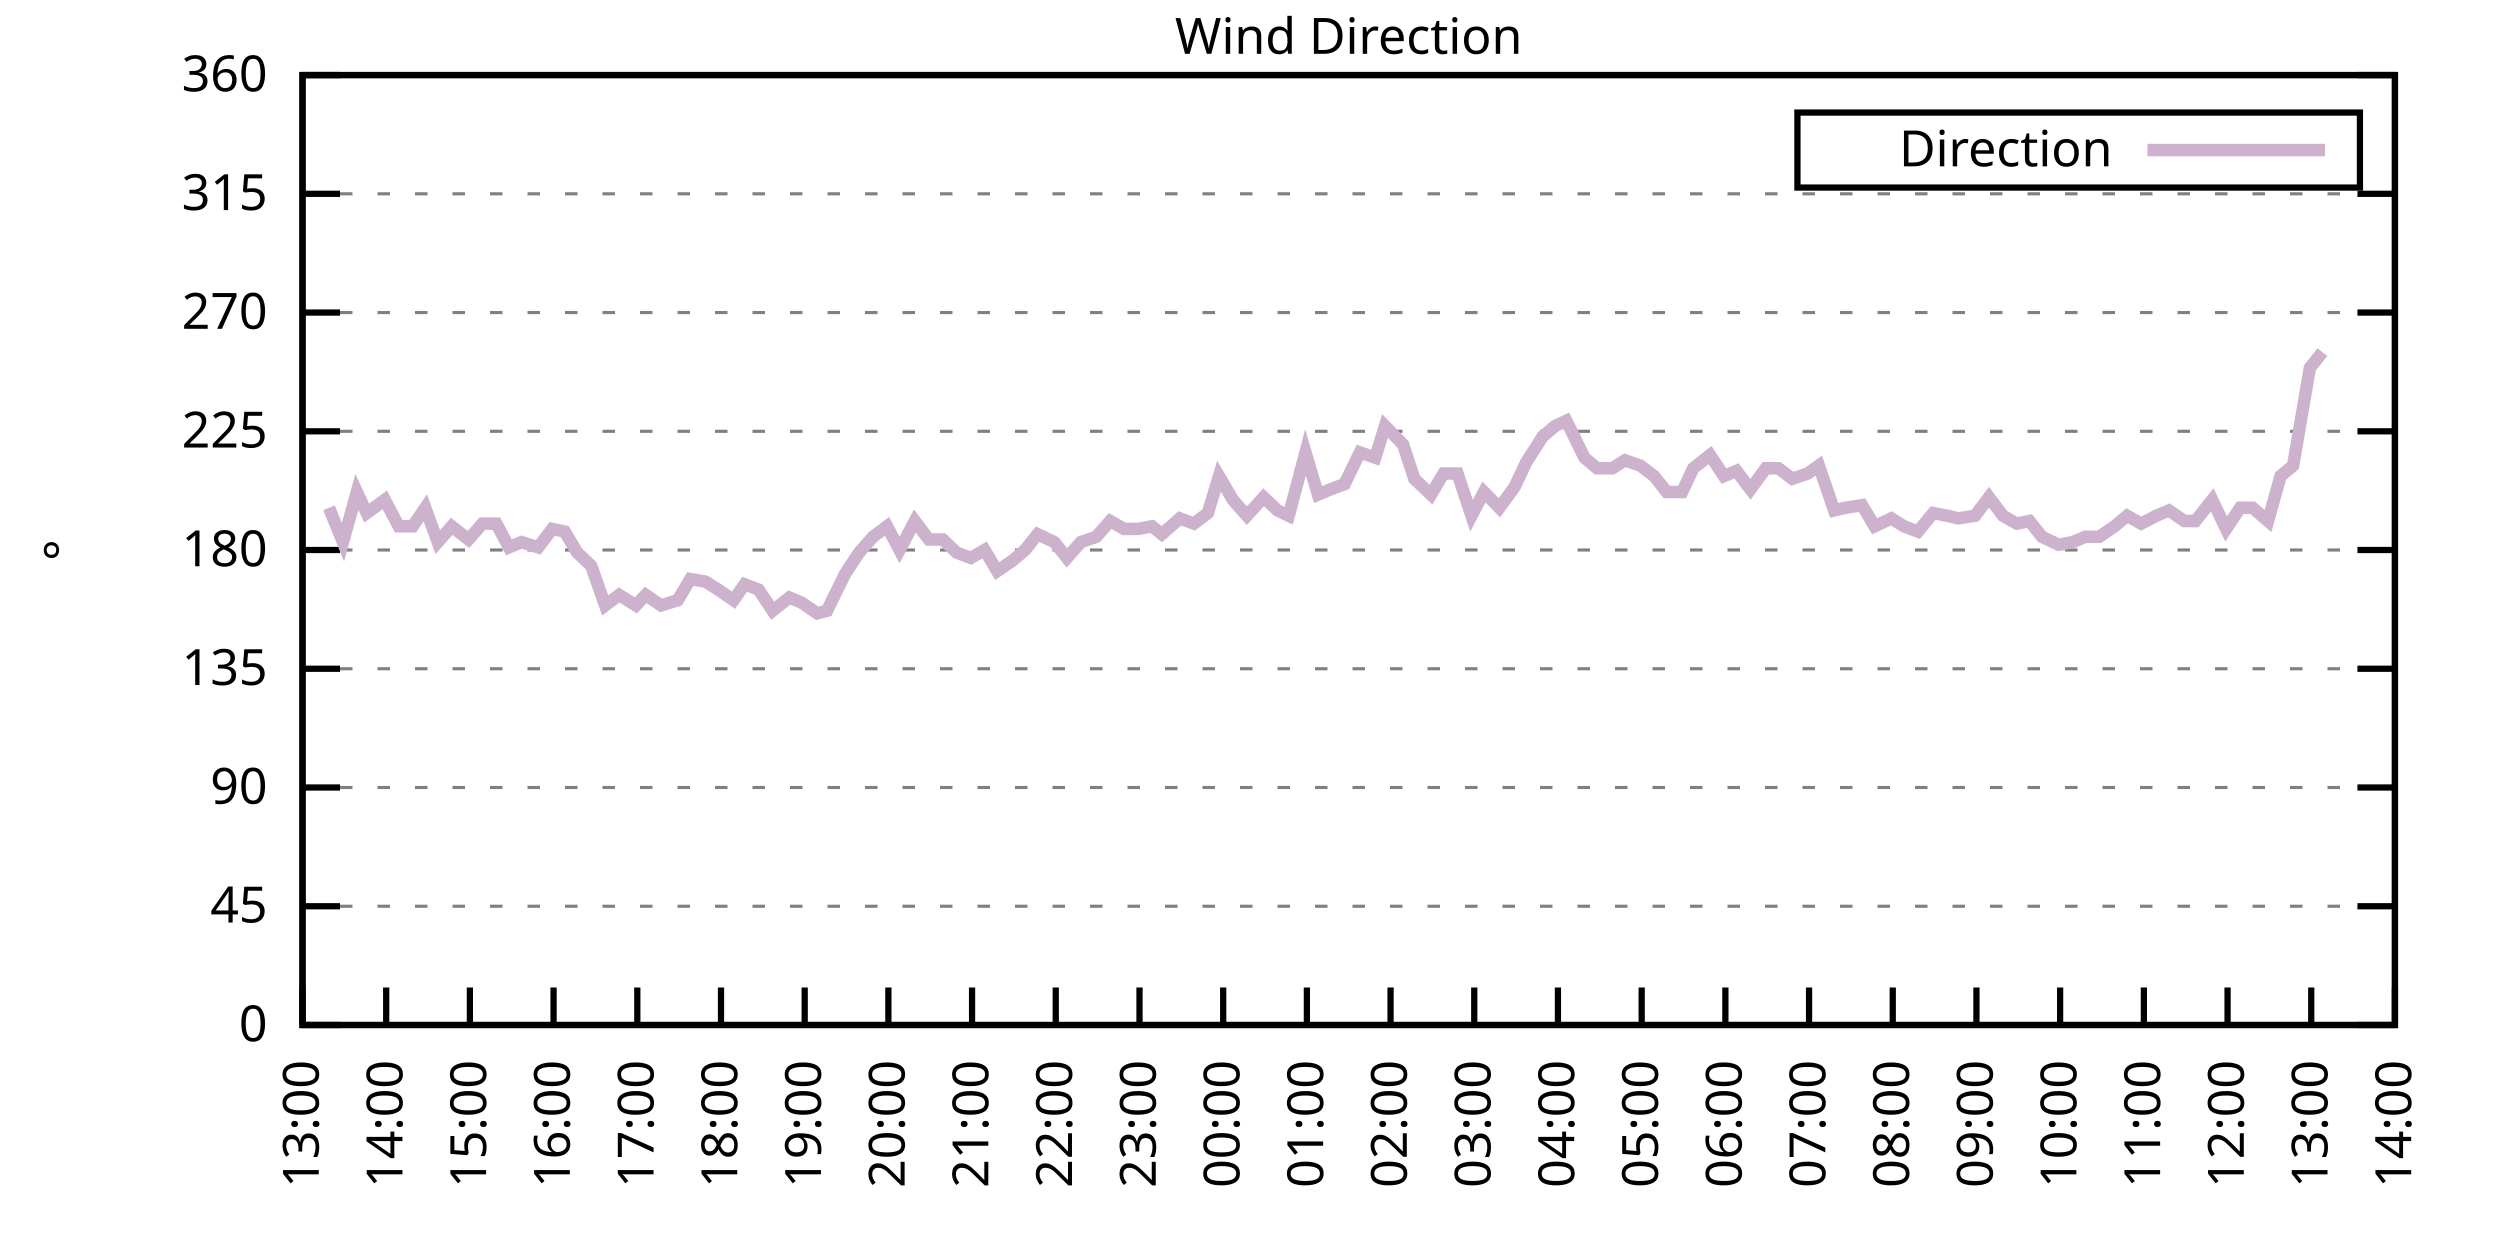
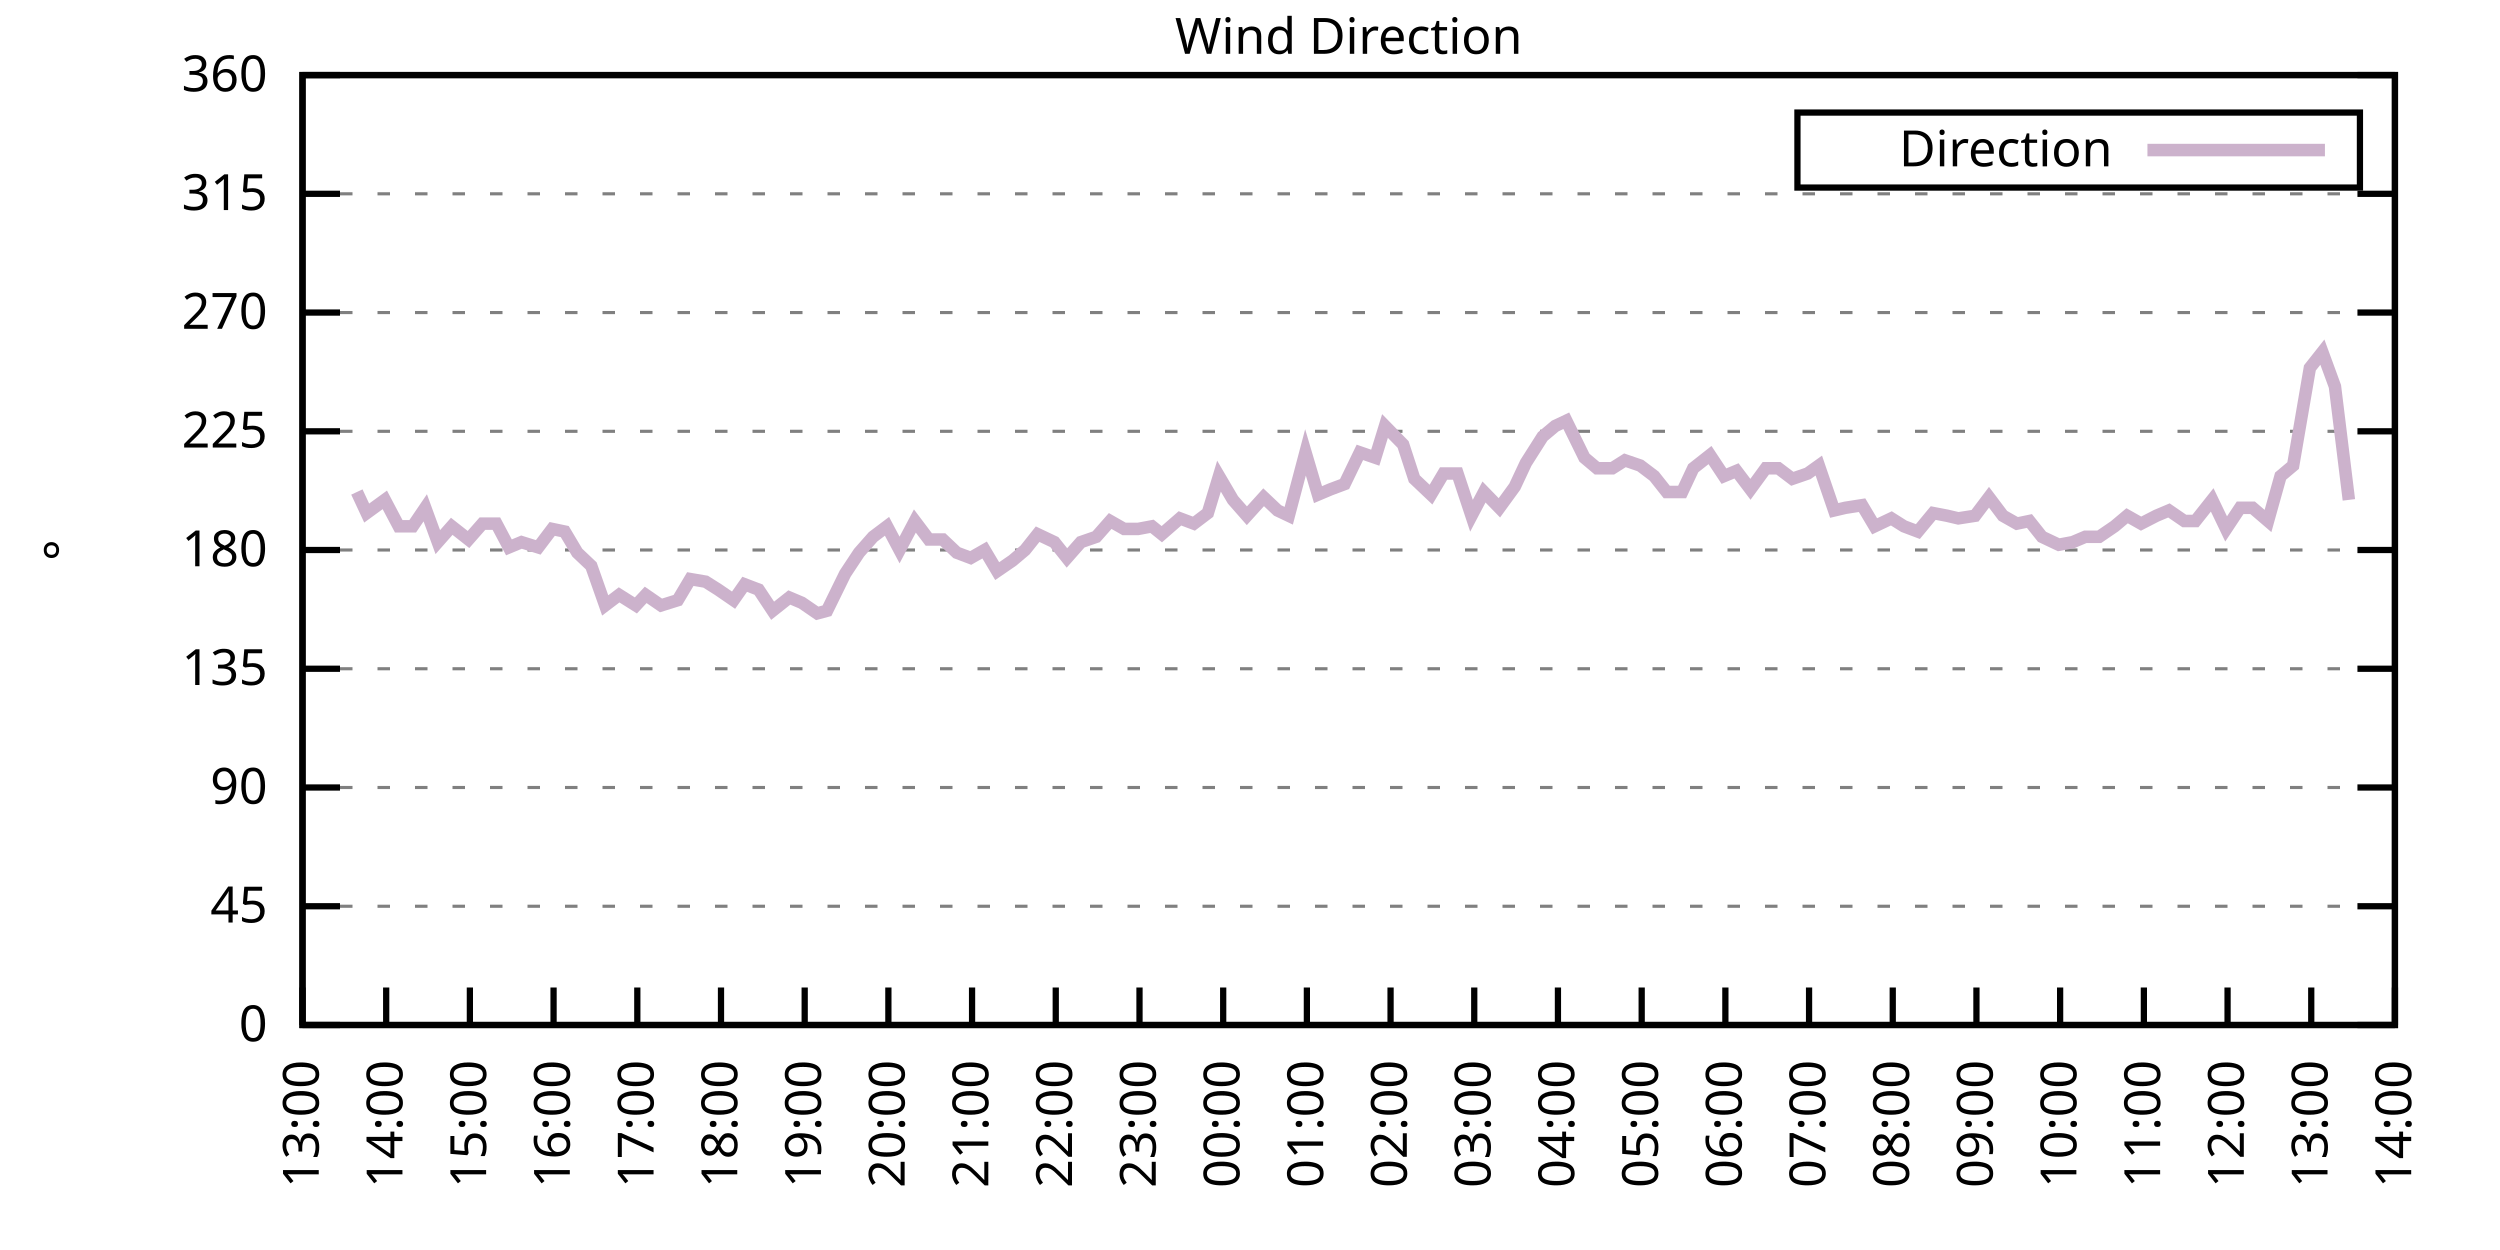
<svg xmlns="http://www.w3.org/2000/svg" xmlns:xlink="http://www.w3.org/1999/xlink" width="400" height="200" viewBox="0 0 400 200">
  <g id="gnuplot_canvas">
    <rect x="0" y="0" width="400" height="200" fill="none" />
    <defs>
      <circle id="gpDot" r="0.5" stroke-width="0.5" stroke="currentColor" />
      <path id="gpPt0" stroke-width="0.333" stroke="currentColor" d="M-1,0 h2 M0,-1 v2" />
      <path id="gpPt1" stroke-width="0.333" stroke="currentColor" d="M-1,-1 L1,1 M1,-1 L-1,1" />
      <path id="gpPt2" stroke-width="0.333" stroke="currentColor" d="M-1,0 L1,0 M0,-1 L0,1 M-1,-1 L1,1 M-1,1 L1,-1" />
      <rect id="gpPt3" stroke-width="0.333" stroke="currentColor" x="-1" y="-1" width="2" height="2" />
      <rect id="gpPt4" stroke-width="0.333" stroke="currentColor" fill="currentColor" x="-1" y="-1" width="2" height="2" />
      <circle id="gpPt5" stroke-width="0.333" stroke="currentColor" cx="0" cy="0" r="1" />
      <use xlink:href="#gpPt5" id="gpPt6" fill="currentColor" stroke="none" />
      <path id="gpPt7" stroke-width="0.333" stroke="currentColor" d="M0,-1.33 L-1.33,0.67 L1.33,0.67 z" />
      <use xlink:href="#gpPt7" id="gpPt8" fill="currentColor" stroke="none" />
      <use xlink:href="#gpPt7" id="gpPt9" stroke="currentColor" transform="rotate(180)" />
      <use xlink:href="#gpPt9" id="gpPt10" fill="currentColor" stroke="none" />
      <use xlink:href="#gpPt3" id="gpPt11" stroke="currentColor" transform="rotate(45)" />
      <use xlink:href="#gpPt11" id="gpPt12" fill="currentColor" stroke="none" />
      <path id="gpPt13" stroke-width="0.333" stroke="currentColor" d="M0,1.330 L1.265,0.411 L0.782,-1.067 L-0.782,-1.076 L-1.265,0.411 z" />
      <use xlink:href="#gpPt13" id="gpPt14" fill="currentColor" stroke="none" />
      <filter id="textbox" filterUnits="objectBoundingBox" x="0" y="0" height="1" width="1">
        <feFlood flood-color="white" flood-opacity="1" result="bgnd" />
        <feComposite in="SourceGraphic" in2="bgnd" operator="atop" />
      </filter>
      <filter id="greybox" filterUnits="objectBoundingBox" x="0" y="0" height="1" width="1">
        <feFlood flood-color="lightgrey" flood-opacity="1" result="grey" />
        <feComposite in="SourceGraphic" in2="grey" operator="atop" />
      </filter>
    </defs>
    <g fill="none" color="white" stroke="currentColor" stroke-width="1.00" stroke-linecap="butt" stroke-linejoin="miter">
</g>
    <g fill="none" color="black" stroke="currentColor" stroke-width="1.00" stroke-linecap="butt" stroke-linejoin="miter">
      <g stroke="none" shape-rendering="crispEdges">
        <polygon fill="rgb(255, 255, 255)" points="48.40,164.00 383.18,164.00 383.18,12.02 48.40,12.02 " />
      </g>
    </g>
    <g fill="none" color="black" stroke="currentColor" stroke-width="1.00" stroke-linecap="butt" stroke-linejoin="miter">
</g>
    <g fill="none" color="black" stroke="black" stroke-width="0.50" stroke-linecap="butt" stroke-linejoin="miter">
</g>
    <g fill="none" color="gray" stroke="currentColor" stroke-width="0.50" stroke-linecap="butt" stroke-linejoin="miter">
      <path stroke="gray" stroke-dasharray="2,4" class="gridline" d="M48.40,164.00 L383.19,164.00  " />
    </g>
    <g fill="none" color="gray" stroke="gray" stroke-width="1.00" stroke-linecap="butt" stroke-linejoin="miter">
</g>
    <g fill="none" color="black" stroke="currentColor" stroke-width="1.00" stroke-linecap="butt" stroke-linejoin="miter">
      <path stroke="black" d="M48.40,164.00 L54.40,164.00 M383.19,164.00 L377.19,164.00  " />
      <g transform="translate(42.80,166.60)" stroke="none" fill="black" font-family="Sans" font-size="8.00" text-anchor="end">
        <text>
          <tspan font-family="Sans"> 0</tspan>
        </text>
      </g>
    </g>
    <g fill="none" color="black" stroke="currentColor" stroke-width="1.00" stroke-linecap="butt" stroke-linejoin="miter">
</g>
    <g fill="none" color="black" stroke="black" stroke-width="0.50" stroke-linecap="butt" stroke-linejoin="miter">
</g>
    <g fill="none" color="gray" stroke="currentColor" stroke-width="0.50" stroke-linecap="butt" stroke-linejoin="miter">
      <path stroke="gray" stroke-dasharray="2,4" class="gridline" d="M48.40,145.00 L383.19,145.00  " />
    </g>
    <g fill="none" color="gray" stroke="gray" stroke-width="1.00" stroke-linecap="butt" stroke-linejoin="miter">
</g>
    <g fill="none" color="black" stroke="currentColor" stroke-width="1.00" stroke-linecap="butt" stroke-linejoin="miter">
      <path stroke="black" d="M48.40,145.00 L54.40,145.00 M383.19,145.00 L377.19,145.00  " />
      <g transform="translate(42.80,147.60)" stroke="none" fill="black" font-family="Sans" font-size="8.00" text-anchor="end">
        <text>
          <tspan font-family="Sans"> 45</tspan>
        </text>
      </g>
    </g>
    <g fill="none" color="black" stroke="currentColor" stroke-width="1.00" stroke-linecap="butt" stroke-linejoin="miter">
</g>
    <g fill="none" color="black" stroke="black" stroke-width="0.50" stroke-linecap="butt" stroke-linejoin="miter">
</g>
    <g fill="none" color="gray" stroke="currentColor" stroke-width="0.50" stroke-linecap="butt" stroke-linejoin="miter">
      <path stroke="gray" stroke-dasharray="2,4" class="gridline" d="M48.40,126.00 L383.19,126.00  " />
    </g>
    <g fill="none" color="gray" stroke="gray" stroke-width="1.00" stroke-linecap="butt" stroke-linejoin="miter">
</g>
    <g fill="none" color="black" stroke="currentColor" stroke-width="1.00" stroke-linecap="butt" stroke-linejoin="miter">
      <path stroke="black" d="M48.40,126.00 L54.40,126.00 M383.19,126.00 L377.19,126.00  " />
      <g transform="translate(42.80,128.60)" stroke="none" fill="black" font-family="Sans" font-size="8.00" text-anchor="end">
        <text>
          <tspan font-family="Sans"> 90</tspan>
        </text>
      </g>
    </g>
    <g fill="none" color="black" stroke="currentColor" stroke-width="1.00" stroke-linecap="butt" stroke-linejoin="miter">
</g>
    <g fill="none" color="black" stroke="black" stroke-width="0.50" stroke-linecap="butt" stroke-linejoin="miter">
</g>
    <g fill="none" color="gray" stroke="currentColor" stroke-width="0.50" stroke-linecap="butt" stroke-linejoin="miter">
      <path stroke="gray" stroke-dasharray="2,4" class="gridline" d="M48.40,107.00 L383.19,107.00  " />
    </g>
    <g fill="none" color="gray" stroke="gray" stroke-width="1.00" stroke-linecap="butt" stroke-linejoin="miter">
</g>
    <g fill="none" color="black" stroke="currentColor" stroke-width="1.00" stroke-linecap="butt" stroke-linejoin="miter">
      <path stroke="black" d="M48.40,107.00 L54.40,107.00 M383.19,107.00 L377.19,107.00  " />
      <g transform="translate(42.80,109.60)" stroke="none" fill="black" font-family="Sans" font-size="8.00" text-anchor="end">
        <text>
          <tspan font-family="Sans"> 135</tspan>
        </text>
      </g>
    </g>
    <g fill="none" color="black" stroke="currentColor" stroke-width="1.00" stroke-linecap="butt" stroke-linejoin="miter">
</g>
    <g fill="none" color="black" stroke="black" stroke-width="0.50" stroke-linecap="butt" stroke-linejoin="miter">
</g>
    <g fill="none" color="gray" stroke="currentColor" stroke-width="0.50" stroke-linecap="butt" stroke-linejoin="miter">
      <path stroke="gray" stroke-dasharray="2,4" class="gridline" d="M48.40,88.00 L383.19,88.00  " />
    </g>
    <g fill="none" color="gray" stroke="gray" stroke-width="1.00" stroke-linecap="butt" stroke-linejoin="miter">
</g>
    <g fill="none" color="black" stroke="currentColor" stroke-width="1.00" stroke-linecap="butt" stroke-linejoin="miter">
      <path stroke="black" d="M48.40,88.00 L54.40,88.00 M383.19,88.00 L377.19,88.00  " />
      <g transform="translate(42.80,90.60)" stroke="none" fill="black" font-family="Sans" font-size="8.00" text-anchor="end">
        <text>
          <tspan font-family="Sans"> 180</tspan>
        </text>
      </g>
    </g>
    <g fill="none" color="black" stroke="currentColor" stroke-width="1.00" stroke-linecap="butt" stroke-linejoin="miter">
</g>
    <g fill="none" color="black" stroke="black" stroke-width="0.50" stroke-linecap="butt" stroke-linejoin="miter">
</g>
    <g fill="none" color="gray" stroke="currentColor" stroke-width="0.50" stroke-linecap="butt" stroke-linejoin="miter">
      <path stroke="gray" stroke-dasharray="2,4" class="gridline" d="M48.40,69.01 L383.19,69.01  " />
    </g>
    <g fill="none" color="gray" stroke="gray" stroke-width="1.00" stroke-linecap="butt" stroke-linejoin="miter">
</g>
    <g fill="none" color="black" stroke="currentColor" stroke-width="1.00" stroke-linecap="butt" stroke-linejoin="miter">
      <path stroke="black" d="M48.40,69.01 L54.40,69.01 M383.19,69.01 L377.19,69.01  " />
      <g transform="translate(42.80,71.61)" stroke="none" fill="black" font-family="Sans" font-size="8.00" text-anchor="end">
        <text>
          <tspan font-family="Sans"> 225</tspan>
        </text>
      </g>
    </g>
    <g fill="none" color="black" stroke="currentColor" stroke-width="1.00" stroke-linecap="butt" stroke-linejoin="miter">
</g>
    <g fill="none" color="black" stroke="black" stroke-width="0.50" stroke-linecap="butt" stroke-linejoin="miter">
</g>
    <g fill="none" color="gray" stroke="currentColor" stroke-width="0.50" stroke-linecap="butt" stroke-linejoin="miter">
      <path stroke="gray" stroke-dasharray="2,4" class="gridline" d="M48.40,50.01 L383.19,50.01  " />
    </g>
    <g fill="none" color="gray" stroke="gray" stroke-width="1.00" stroke-linecap="butt" stroke-linejoin="miter">
</g>
    <g fill="none" color="black" stroke="currentColor" stroke-width="1.00" stroke-linecap="butt" stroke-linejoin="miter">
      <path stroke="black" d="M48.40,50.01 L54.40,50.01 M383.19,50.01 L377.19,50.01  " />
      <g transform="translate(42.80,52.61)" stroke="none" fill="black" font-family="Sans" font-size="8.00" text-anchor="end">
        <text>
          <tspan font-family="Sans"> 270</tspan>
        </text>
      </g>
    </g>
    <g fill="none" color="black" stroke="currentColor" stroke-width="1.00" stroke-linecap="butt" stroke-linejoin="miter">
</g>
    <g fill="none" color="black" stroke="black" stroke-width="0.50" stroke-linecap="butt" stroke-linejoin="miter">
</g>
    <g fill="none" color="gray" stroke="currentColor" stroke-width="0.50" stroke-linecap="butt" stroke-linejoin="miter">
      <path stroke="gray" stroke-dasharray="2,4" class="gridline" d="M48.40,31.01 L383.19,31.01  " />
    </g>
    <g fill="none" color="gray" stroke="gray" stroke-width="1.00" stroke-linecap="butt" stroke-linejoin="miter">
</g>
    <g fill="none" color="black" stroke="currentColor" stroke-width="1.00" stroke-linecap="butt" stroke-linejoin="miter">
      <path stroke="black" d="M48.40,31.01 L54.40,31.01 M383.19,31.01 L377.19,31.01  " />
      <g transform="translate(42.80,33.61)" stroke="none" fill="black" font-family="Sans" font-size="8.00" text-anchor="end">
        <text>
          <tspan font-family="Sans"> 315</tspan>
        </text>
      </g>
    </g>
    <g fill="none" color="black" stroke="currentColor" stroke-width="1.00" stroke-linecap="butt" stroke-linejoin="miter">
</g>
    <g fill="none" color="black" stroke="black" stroke-width="0.50" stroke-linecap="butt" stroke-linejoin="miter">
</g>
    <g fill="none" color="gray" stroke="currentColor" stroke-width="0.50" stroke-linecap="butt" stroke-linejoin="miter">
      <path stroke="gray" stroke-dasharray="2,4" class="gridline" d="M48.40,12.01 L383.19,12.01  " />
    </g>
    <g fill="none" color="gray" stroke="gray" stroke-width="1.00" stroke-linecap="butt" stroke-linejoin="miter">
</g>
    <g fill="none" color="black" stroke="currentColor" stroke-width="1.00" stroke-linecap="butt" stroke-linejoin="miter">
      <path stroke="black" d="M48.40,12.01 L54.40,12.01 M383.19,12.01 L377.19,12.01  " />
      <g transform="translate(42.80,14.61)" stroke="none" fill="black" font-family="Sans" font-size="8.00" text-anchor="end">
        <text>
          <tspan font-family="Sans"> 360</tspan>
        </text>
      </g>
    </g>
    <g fill="none" color="black" stroke="currentColor" stroke-width="1.00" stroke-linecap="butt" stroke-linejoin="miter">
      <path stroke="black" d="M48.40,164.00 L48.40,158.00  " />
      <g transform="translate(51.00,169.60) rotate(270.00)" stroke="none" fill="black" font-family="Sans" font-size="8.00" text-anchor="end">
        <text>
          <tspan font-family="Sans">13:00</tspan>
        </text>
      </g>
    </g>
    <g fill="none" color="black" stroke="currentColor" stroke-width="1.00" stroke-linecap="butt" stroke-linejoin="miter">
      <path stroke="black" d="M61.79,164.00 L61.79,158.00  " />
      <g transform="translate(64.39,169.60) rotate(270.00)" stroke="none" fill="black" font-family="Sans" font-size="8.00" text-anchor="end">
        <text>
          <tspan font-family="Sans">14:00</tspan>
        </text>
      </g>
    </g>
    <g fill="none" color="black" stroke="currentColor" stroke-width="1.00" stroke-linecap="butt" stroke-linejoin="miter">
      <path stroke="black" d="M75.18,164.00 L75.18,158.00  " />
      <g transform="translate(77.78,169.60) rotate(270.00)" stroke="none" fill="black" font-family="Sans" font-size="8.00" text-anchor="end">
        <text>
          <tspan font-family="Sans">15:00</tspan>
        </text>
      </g>
    </g>
    <g fill="none" color="black" stroke="currentColor" stroke-width="1.00" stroke-linecap="butt" stroke-linejoin="miter">
      <path stroke="black" d="M88.57,164.00 L88.57,158.00  " />
      <g transform="translate(91.17,169.60) rotate(270.00)" stroke="none" fill="black" font-family="Sans" font-size="8.00" text-anchor="end">
        <text>
          <tspan font-family="Sans">16:00</tspan>
        </text>
      </g>
    </g>
    <g fill="none" color="black" stroke="currentColor" stroke-width="1.00" stroke-linecap="butt" stroke-linejoin="miter">
      <path stroke="black" d="M101.97,164.00 L101.97,158.00  " />
      <g transform="translate(104.57,169.60) rotate(270.00)" stroke="none" fill="black" font-family="Sans" font-size="8.00" text-anchor="end">
        <text>
          <tspan font-family="Sans">17:00</tspan>
        </text>
      </g>
    </g>
    <g fill="none" color="black" stroke="currentColor" stroke-width="1.00" stroke-linecap="butt" stroke-linejoin="miter">
      <path stroke="black" d="M115.36,164.00 L115.36,158.00  " />
      <g transform="translate(117.96,169.60) rotate(270.00)" stroke="none" fill="black" font-family="Sans" font-size="8.00" text-anchor="end">
        <text>
          <tspan font-family="Sans">18:00</tspan>
        </text>
      </g>
    </g>
    <g fill="none" color="black" stroke="currentColor" stroke-width="1.00" stroke-linecap="butt" stroke-linejoin="miter">
      <path stroke="black" d="M128.75,164.00 L128.75,158.00  " />
      <g transform="translate(131.35,169.60) rotate(270.00)" stroke="none" fill="black" font-family="Sans" font-size="8.00" text-anchor="end">
        <text>
          <tspan font-family="Sans">19:00</tspan>
        </text>
      </g>
    </g>
    <g fill="none" color="black" stroke="currentColor" stroke-width="1.00" stroke-linecap="butt" stroke-linejoin="miter">
      <path stroke="black" d="M142.14,164.00 L142.14,158.00  " />
      <g transform="translate(144.74,169.60) rotate(270.00)" stroke="none" fill="black" font-family="Sans" font-size="8.00" text-anchor="end">
        <text>
          <tspan font-family="Sans">20:00</tspan>
        </text>
      </g>
    </g>
    <g fill="none" color="black" stroke="currentColor" stroke-width="1.00" stroke-linecap="butt" stroke-linejoin="miter">
      <path stroke="black" d="M155.53,164.00 L155.53,158.00  " />
      <g transform="translate(158.13,169.60) rotate(270.00)" stroke="none" fill="black" font-family="Sans" font-size="8.00" text-anchor="end">
        <text>
          <tspan font-family="Sans">21:00</tspan>
        </text>
      </g>
    </g>
    <g fill="none" color="black" stroke="currentColor" stroke-width="1.00" stroke-linecap="butt" stroke-linejoin="miter">
      <path stroke="black" d="M168.92,164.00 L168.92,158.00  " />
      <g transform="translate(171.52,169.60) rotate(270.00)" stroke="none" fill="black" font-family="Sans" font-size="8.00" text-anchor="end">
        <text>
          <tspan font-family="Sans">22:00</tspan>
        </text>
      </g>
    </g>
    <g fill="none" color="black" stroke="currentColor" stroke-width="1.00" stroke-linecap="butt" stroke-linejoin="miter">
      <path stroke="black" d="M182.32,164.00 L182.32,158.00  " />
      <g transform="translate(184.92,169.60) rotate(270.00)" stroke="none" fill="black" font-family="Sans" font-size="8.00" text-anchor="end">
        <text>
          <tspan font-family="Sans">23:00</tspan>
        </text>
      </g>
    </g>
    <g fill="none" color="black" stroke="currentColor" stroke-width="1.00" stroke-linecap="butt" stroke-linejoin="miter">
      <path stroke="black" d="M195.71,164.00 L195.71,158.00  " />
      <g transform="translate(198.31,169.60) rotate(270.00)" stroke="none" fill="black" font-family="Sans" font-size="8.00" text-anchor="end">
        <text>
          <tspan font-family="Sans">00:00</tspan>
        </text>
      </g>
    </g>
    <g fill="none" color="black" stroke="currentColor" stroke-width="1.00" stroke-linecap="butt" stroke-linejoin="miter">
      <path stroke="black" d="M209.10,164.00 L209.10,158.00  " />
      <g transform="translate(211.70,169.60) rotate(270.00)" stroke="none" fill="black" font-family="Sans" font-size="8.00" text-anchor="end">
        <text>
          <tspan font-family="Sans">01:00</tspan>
        </text>
      </g>
    </g>
    <g fill="none" color="black" stroke="currentColor" stroke-width="1.00" stroke-linecap="butt" stroke-linejoin="miter">
      <path stroke="black" d="M222.49,164.00 L222.49,158.00  " />
      <g transform="translate(225.09,169.60) rotate(270.00)" stroke="none" fill="black" font-family="Sans" font-size="8.00" text-anchor="end">
        <text>
          <tspan font-family="Sans">02:00</tspan>
        </text>
      </g>
    </g>
    <g fill="none" color="black" stroke="currentColor" stroke-width="1.00" stroke-linecap="butt" stroke-linejoin="miter">
      <path stroke="black" d="M235.88,164.00 L235.88,158.00  " />
      <g transform="translate(238.48,169.60) rotate(270.00)" stroke="none" fill="black" font-family="Sans" font-size="8.00" text-anchor="end">
        <text>
          <tspan font-family="Sans">03:00</tspan>
        </text>
      </g>
    </g>
    <g fill="none" color="black" stroke="currentColor" stroke-width="1.00" stroke-linecap="butt" stroke-linejoin="miter">
      <path stroke="black" d="M249.27,164.00 L249.27,158.00  " />
      <g transform="translate(251.87,169.60) rotate(270.00)" stroke="none" fill="black" font-family="Sans" font-size="8.00" text-anchor="end">
        <text>
          <tspan font-family="Sans">04:00</tspan>
        </text>
      </g>
    </g>
    <g fill="none" color="black" stroke="currentColor" stroke-width="1.00" stroke-linecap="butt" stroke-linejoin="miter">
      <path stroke="black" d="M262.67,164.00 L262.67,158.00  " />
      <g transform="translate(265.27,169.60) rotate(270.00)" stroke="none" fill="black" font-family="Sans" font-size="8.00" text-anchor="end">
        <text>
          <tspan font-family="Sans">05:00</tspan>
        </text>
      </g>
    </g>
    <g fill="none" color="black" stroke="currentColor" stroke-width="1.00" stroke-linecap="butt" stroke-linejoin="miter">
      <path stroke="black" d="M276.06,164.00 L276.06,158.00  " />
      <g transform="translate(278.66,169.60) rotate(270.00)" stroke="none" fill="black" font-family="Sans" font-size="8.00" text-anchor="end">
        <text>
          <tspan font-family="Sans">06:00</tspan>
        </text>
      </g>
    </g>
    <g fill="none" color="black" stroke="currentColor" stroke-width="1.00" stroke-linecap="butt" stroke-linejoin="miter">
      <path stroke="black" d="M289.45,164.00 L289.45,158.00  " />
      <g transform="translate(292.05,169.60) rotate(270.00)" stroke="none" fill="black" font-family="Sans" font-size="8.00" text-anchor="end">
        <text>
          <tspan font-family="Sans">07:00</tspan>
        </text>
      </g>
    </g>
    <g fill="none" color="black" stroke="currentColor" stroke-width="1.00" stroke-linecap="butt" stroke-linejoin="miter">
      <path stroke="black" d="M302.84,164.00 L302.84,158.00  " />
      <g transform="translate(305.44,169.60) rotate(270.00)" stroke="none" fill="black" font-family="Sans" font-size="8.00" text-anchor="end">
        <text>
          <tspan font-family="Sans">08:00</tspan>
        </text>
      </g>
    </g>
    <g fill="none" color="black" stroke="currentColor" stroke-width="1.00" stroke-linecap="butt" stroke-linejoin="miter">
      <path stroke="black" d="M316.23,164.00 L316.23,158.00  " />
      <g transform="translate(318.83,169.60) rotate(270.00)" stroke="none" fill="black" font-family="Sans" font-size="8.00" text-anchor="end">
        <text>
          <tspan font-family="Sans">09:00</tspan>
        </text>
      </g>
    </g>
    <g fill="none" color="black" stroke="currentColor" stroke-width="1.00" stroke-linecap="butt" stroke-linejoin="miter">
      <path stroke="black" d="M329.62,164.00 L329.62,158.00  " />
      <g transform="translate(332.22,169.60) rotate(270.00)" stroke="none" fill="black" font-family="Sans" font-size="8.00" text-anchor="end">
        <text>
          <tspan font-family="Sans">10:00</tspan>
        </text>
      </g>
    </g>
    <g fill="none" color="black" stroke="currentColor" stroke-width="1.00" stroke-linecap="butt" stroke-linejoin="miter">
      <path stroke="black" d="M343.02,164.00 L343.02,158.00  " />
      <g transform="translate(345.62,169.60) rotate(270.00)" stroke="none" fill="black" font-family="Sans" font-size="8.00" text-anchor="end">
        <text>
          <tspan font-family="Sans">11:00</tspan>
        </text>
      </g>
    </g>
    <g fill="none" color="black" stroke="currentColor" stroke-width="1.00" stroke-linecap="butt" stroke-linejoin="miter">
      <path stroke="black" d="M356.41,164.00 L356.41,158.00  " />
      <g transform="translate(359.01,169.60) rotate(270.00)" stroke="none" fill="black" font-family="Sans" font-size="8.00" text-anchor="end">
        <text>
          <tspan font-family="Sans">12:00</tspan>
        </text>
      </g>
    </g>
    <g fill="none" color="black" stroke="currentColor" stroke-width="1.00" stroke-linecap="butt" stroke-linejoin="miter">
      <path stroke="black" d="M369.80,164.00 L369.80,158.00  " />
      <g transform="translate(372.40,169.60) rotate(270.00)" stroke="none" fill="black" font-family="Sans" font-size="8.00" text-anchor="end">
        <text>
          <tspan font-family="Sans">13:00</tspan>
        </text>
      </g>
    </g>
    <g fill="none" color="black" stroke="currentColor" stroke-width="1.00" stroke-linecap="butt" stroke-linejoin="miter">
      <path stroke="black" d="M383.19,164.00 L383.19,158.00  " />
      <g transform="translate(385.79,169.60) rotate(270.00)" stroke="none" fill="black" font-family="Sans" font-size="8.00" text-anchor="end">
        <text>
          <tspan font-family="Sans">14:00</tspan>
        </text>
      </g>
    </g>
    <g fill="none" color="black" stroke="currentColor" stroke-width="1.00" stroke-linecap="butt" stroke-linejoin="miter">
</g>
    <g fill="none" color="black" stroke="currentColor" stroke-width="1.00" stroke-linecap="butt" stroke-linejoin="miter">
      <path stroke="black" d="M48.40,12.01 L48.40,164.00 L383.19,164.00 L383.19,12.01 L48.40,12.01 Z  " />
    </g>
    <g fill="none" color="black" stroke="currentColor" stroke-width="1.00" stroke-linecap="butt" stroke-linejoin="miter">
</g>
    <g fill="none" color="black" stroke="currentColor" stroke-width="1.00" stroke-linecap="butt" stroke-linejoin="miter">
      <path stroke="black" d="M287.59,30.01 L287.59,18.01 L377.59,18.01 L377.59,30.01 L287.59,30.01 Z  " />
    </g>
    <g id="Wind_direction_plot_1">
      <g fill="none" color="white" stroke="black" stroke-width="2.00" stroke-linecap="butt" stroke-linejoin="miter">
</g>
      <g fill="none" color="black" stroke="currentColor" stroke-width="2.00" stroke-linecap="butt" stroke-linejoin="miter">
        <g transform="translate(337.99,26.61)" stroke="none" fill="black" font-family="Sans" font-size="8.00" text-anchor="end">
          <text>
            <tspan font-family="Sans">Direction</tspan>
          </text>
        </g>
      </g>
      <g fill="none" color="black" stroke="currentColor" stroke-width="2.00" stroke-linecap="butt" stroke-linejoin="miter">
-         <path stroke="rgb(204, 178, 204)" d="M343.59,24.01 L371.99,24.01 M52.64,81.25 L54.87,86.74 L57.10,78.72 L58.67,82.09 L61.57,79.98 L63.80,84.21   L66.03,84.21 L68.04,81.25 L70.05,86.74 L72.28,84.21 L74.96,86.32 L77.19,83.78 L79.42,83.78 L81.43,87.58   L83.44,86.74 L86.12,87.58 L88.35,84.63 L90.36,85.05 L92.37,88.43 L94.60,90.54 L96.83,96.87 L99.06,95.18   L101.74,96.87 L103.31,95.18 L105.76,96.87 L108.44,96.03 L110.45,92.65 L112.90,93.07 L114.91,94.34 L117.37,96.03   L119.15,93.49 L121.38,94.34 L123.62,97.72 L126.29,95.60 L128.30,96.45 L130.76,98.14 L132.32,97.72 L135.22,91.80   L137.45,88.43 L139.69,85.89 L141.92,84.21 L143.93,88.00 L146.38,83.36 L148.61,86.32 L150.85,86.32 L153.08,88.43   L155.31,89.27 L157.54,88.00 L159.55,91.38 L162.01,89.69 L164.01,88.00 L166.02,85.47 L168.70,86.74 L170.71,89.27   L172.94,86.74 L175.40,85.89 L177.63,83.36 L179.86,84.63 L182.09,84.63 L184.32,84.21 L185.89,85.47 L188.79,82.94   L191.02,83.78 L193.25,82.09 L195.04,76.18 L197.27,79.98 L199.50,82.52 L202.18,79.56 L204.41,81.67 L206.20,82.52   L208.88,72.38 L210.88,79.14 L212.89,78.29 L215.13,77.45 L217.58,72.38 L220.04,73.23 L221.60,68.16 L224.50,71.12   L226.29,76.61 L228.96,79.14 L230.97,75.76 L233.20,75.76 L235.44,82.52 L237.44,78.72 L239.90,81.25 L242.36,77.87   L244.14,74.07 L246.82,69.85 L248.83,68.16 L250.61,67.32 L253.51,73.23 L255.52,74.92 L257.98,74.92 L259.99,73.65   L262.44,74.49 L264.67,76.18 L266.68,78.72 L269.14,78.72 L270.92,74.92 L273.60,72.81 L275.83,76.18 L277.84,75.34   L280.07,78.29 L282.53,74.92 L284.54,74.92 L286.77,76.61 L289.23,75.76 L291.01,74.49 L293.47,81.67 L295.25,81.25   L297.93,80.83 L299.94,84.21 L302.62,82.94 L304.63,84.21 L306.86,85.05 L309.31,82.09 L311.54,82.52 L313.33,82.94   L316.01,82.52 L318.24,79.56 L320.47,82.52 L322.70,83.78 L324.71,83.36 L326.72,85.89 L329.40,87.16 L331.63,86.74   L333.64,85.89 L335.87,85.89 L338.33,84.21 L340.34,82.52 L342.57,83.78 L345.02,82.52 L347.03,81.67 L349.49,83.36   L351.27,83.36 L353.95,79.98 L356.18,84.63 L358.42,81.25 L360.42,81.25 L362.88,83.36 L364.89,76.18 L366.90,74.49   L369.58,58.87 L371.58,56.34  " />
+         <path stroke="rgb(204, 178, 204)" d="M343.59,24.01 L371.99,24.01 M57.10,78.72 L58.67,82.09 L61.57,79.98 L63.80,84.21 L66.03,84.21 L68.04,81.25   L70.05,86.74 L72.28,84.21 L74.96,86.32 L77.19,83.78 L79.42,83.78 L81.43,87.58 L83.44,86.74 L86.12,87.58   L88.35,84.63 L90.36,85.05 L92.37,88.43 L94.60,90.54 L96.83,96.87 L99.06,95.18 L101.74,96.87 L103.31,95.18   L105.76,96.87 L108.44,96.03 L110.45,92.65 L112.90,93.07 L114.91,94.34 L117.37,96.03 L119.15,93.49 L121.38,94.34   L123.62,97.72 L126.29,95.60 L128.30,96.45 L130.76,98.14 L132.32,97.72 L135.22,91.80 L137.45,88.43 L139.69,85.89   L141.92,84.21 L143.93,88.00 L146.38,83.36 L148.61,86.32 L150.85,86.32 L153.08,88.43 L155.31,89.27 L157.54,88.00   L159.55,91.38 L162.01,89.69 L164.01,88.00 L166.02,85.47 L168.70,86.74 L170.71,89.27 L172.94,86.74 L175.40,85.89   L177.63,83.36 L179.86,84.63 L182.09,84.63 L184.32,84.21 L185.89,85.47 L188.79,82.94 L191.02,83.78 L193.25,82.09   L195.04,76.18 L197.27,79.98 L199.50,82.52 L202.18,79.56 L204.41,81.67 L206.20,82.52 L208.88,72.38 L210.88,79.14   L212.89,78.29 L215.13,77.45 L217.58,72.38 L220.04,73.23 L221.60,68.16 L224.50,71.12 L226.29,76.61 L228.96,79.14   L230.97,75.76 L233.20,75.76 L235.44,82.52 L237.44,78.72 L239.90,81.25 L242.36,77.87 L244.14,74.07 L246.82,69.85   L248.83,68.16 L250.61,67.32 L253.51,73.23 L255.52,74.92 L257.98,74.92 L259.99,73.65 L262.44,74.49 L264.67,76.18   L266.68,78.72 L269.14,78.72 L270.92,74.92 L273.60,72.81 L275.83,76.18 L277.84,75.34 L280.07,78.29 L282.53,74.92   L284.54,74.92 L286.77,76.61 L289.23,75.76 L291.01,74.49 L293.47,81.67 L295.25,81.25 L297.93,80.83 L299.94,84.21   L302.62,82.94 L304.63,84.21 L306.86,85.05 L309.31,82.09 L311.54,82.52 L313.33,82.94 L316.01,82.52 L318.24,79.56   L320.47,82.52 L322.70,83.78 L324.71,83.36 L326.72,85.89 L329.40,87.16 L331.63,86.74 L333.64,85.89 L335.87,85.89   L338.33,84.21 L340.34,82.52 L342.57,83.78 L345.02,82.52 L347.03,81.67 L349.49,83.36 L351.27,83.36 L353.95,79.98   L356.18,84.63 L358.42,81.25 L360.42,81.25 L362.88,83.36 L364.89,76.18 L366.90,74.49 L369.58,58.87 L371.58,56.34   L373.59,61.83 L375.82,79.98  " />
      </g>
    </g>
    <g fill="none" color="black" stroke="currentColor" stroke-width="2.00" stroke-linecap="butt" stroke-linejoin="miter">
</g>
    <g fill="none" color="black" stroke="black" stroke-width="1.00" stroke-linecap="butt" stroke-linejoin="miter">
</g>
    <g fill="none" color="black" stroke="currentColor" stroke-width="1.00" stroke-linecap="butt" stroke-linejoin="miter">
      <path stroke="black" d="M48.40,12.01 L48.40,164.00 L383.19,164.00 L383.19,12.01 L48.40,12.01 Z  " />
      <g transform="translate(12.80,88.01) rotate(270.00)" stroke="none" fill="black" font-family="Sans" font-size="8.00" text-anchor="middle">
        <text>
          <tspan font-family="Sans">°</tspan>
        </text>
      </g>
    </g>
    <g fill="none" color="black" stroke="currentColor" stroke-width="1.00" stroke-linecap="butt" stroke-linejoin="miter">
</g>
    <g fill="none" color="black" stroke="currentColor" stroke-width="1.00" stroke-linecap="butt" stroke-linejoin="miter">
      <g transform="translate(215.79,8.61)" stroke="none" fill="black" font-family="Sans" font-size="8.00" text-anchor="middle">
        <text>
          <tspan font-family="Sans">Wind Direction</tspan>
        </text>
      </g>
    </g>
    <g fill="none" color="black" stroke="currentColor" stroke-width="1.00" stroke-linecap="butt" stroke-linejoin="miter">
</g>
  </g>
</svg>
